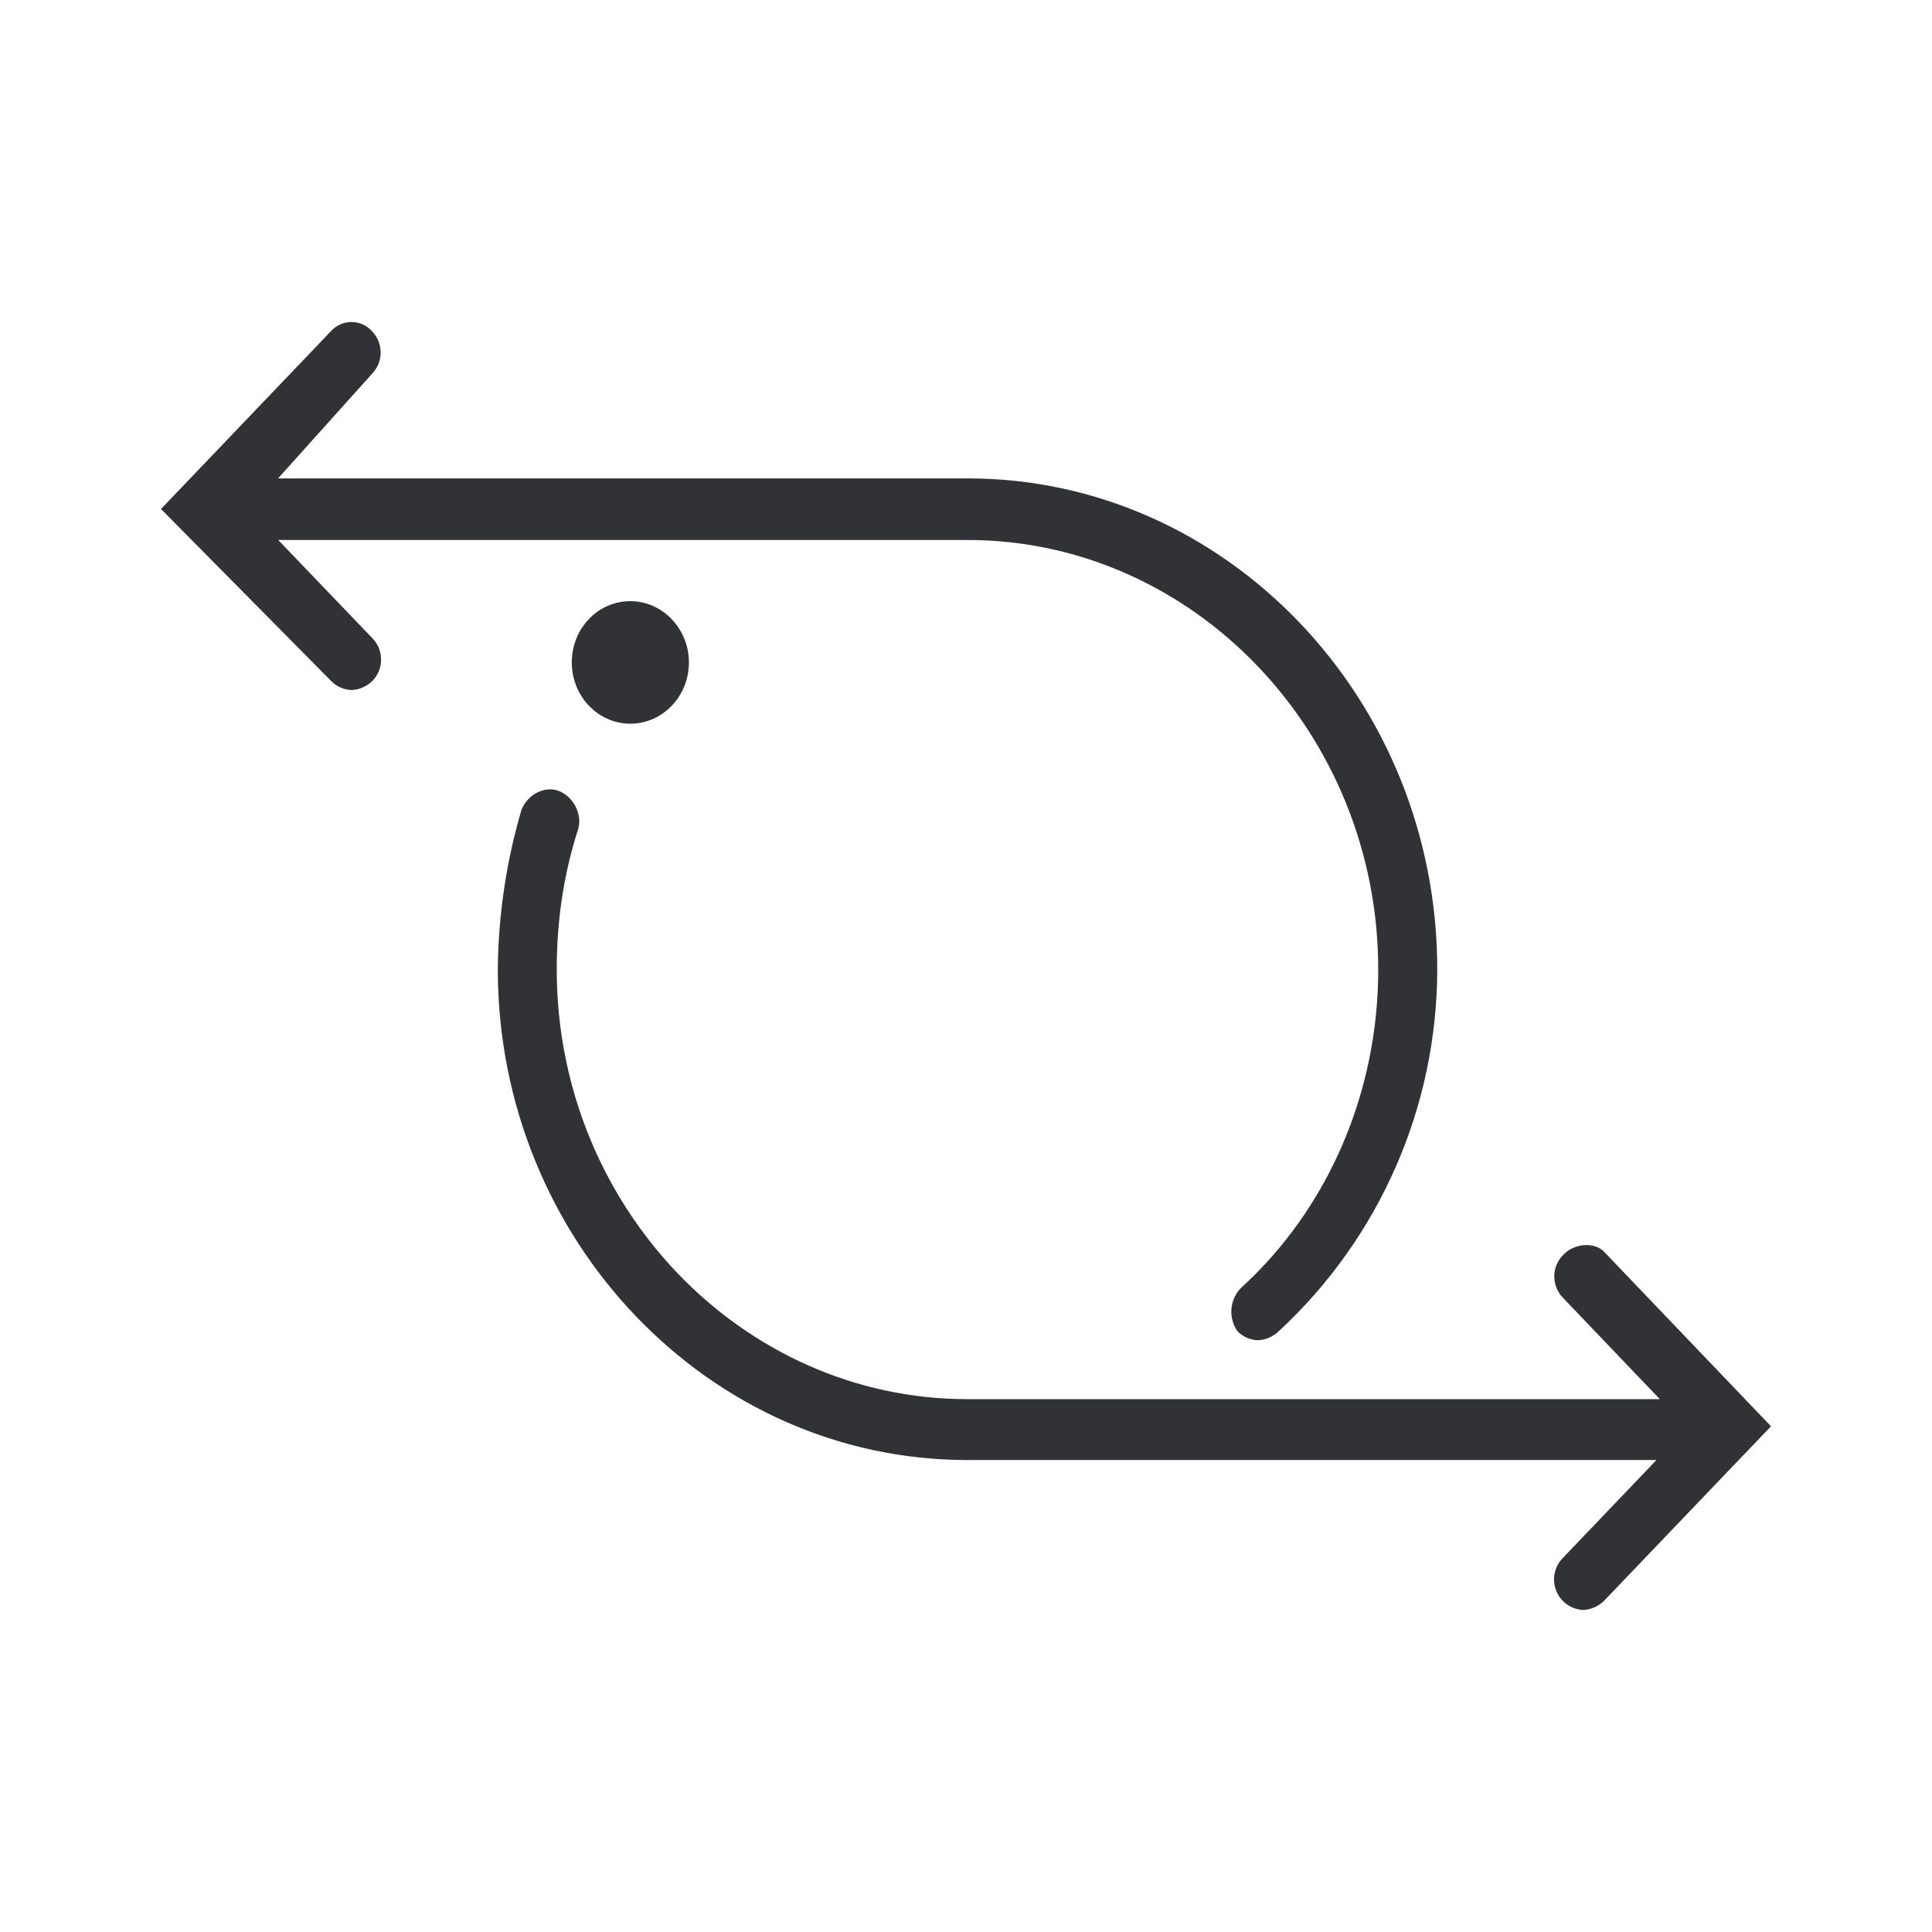
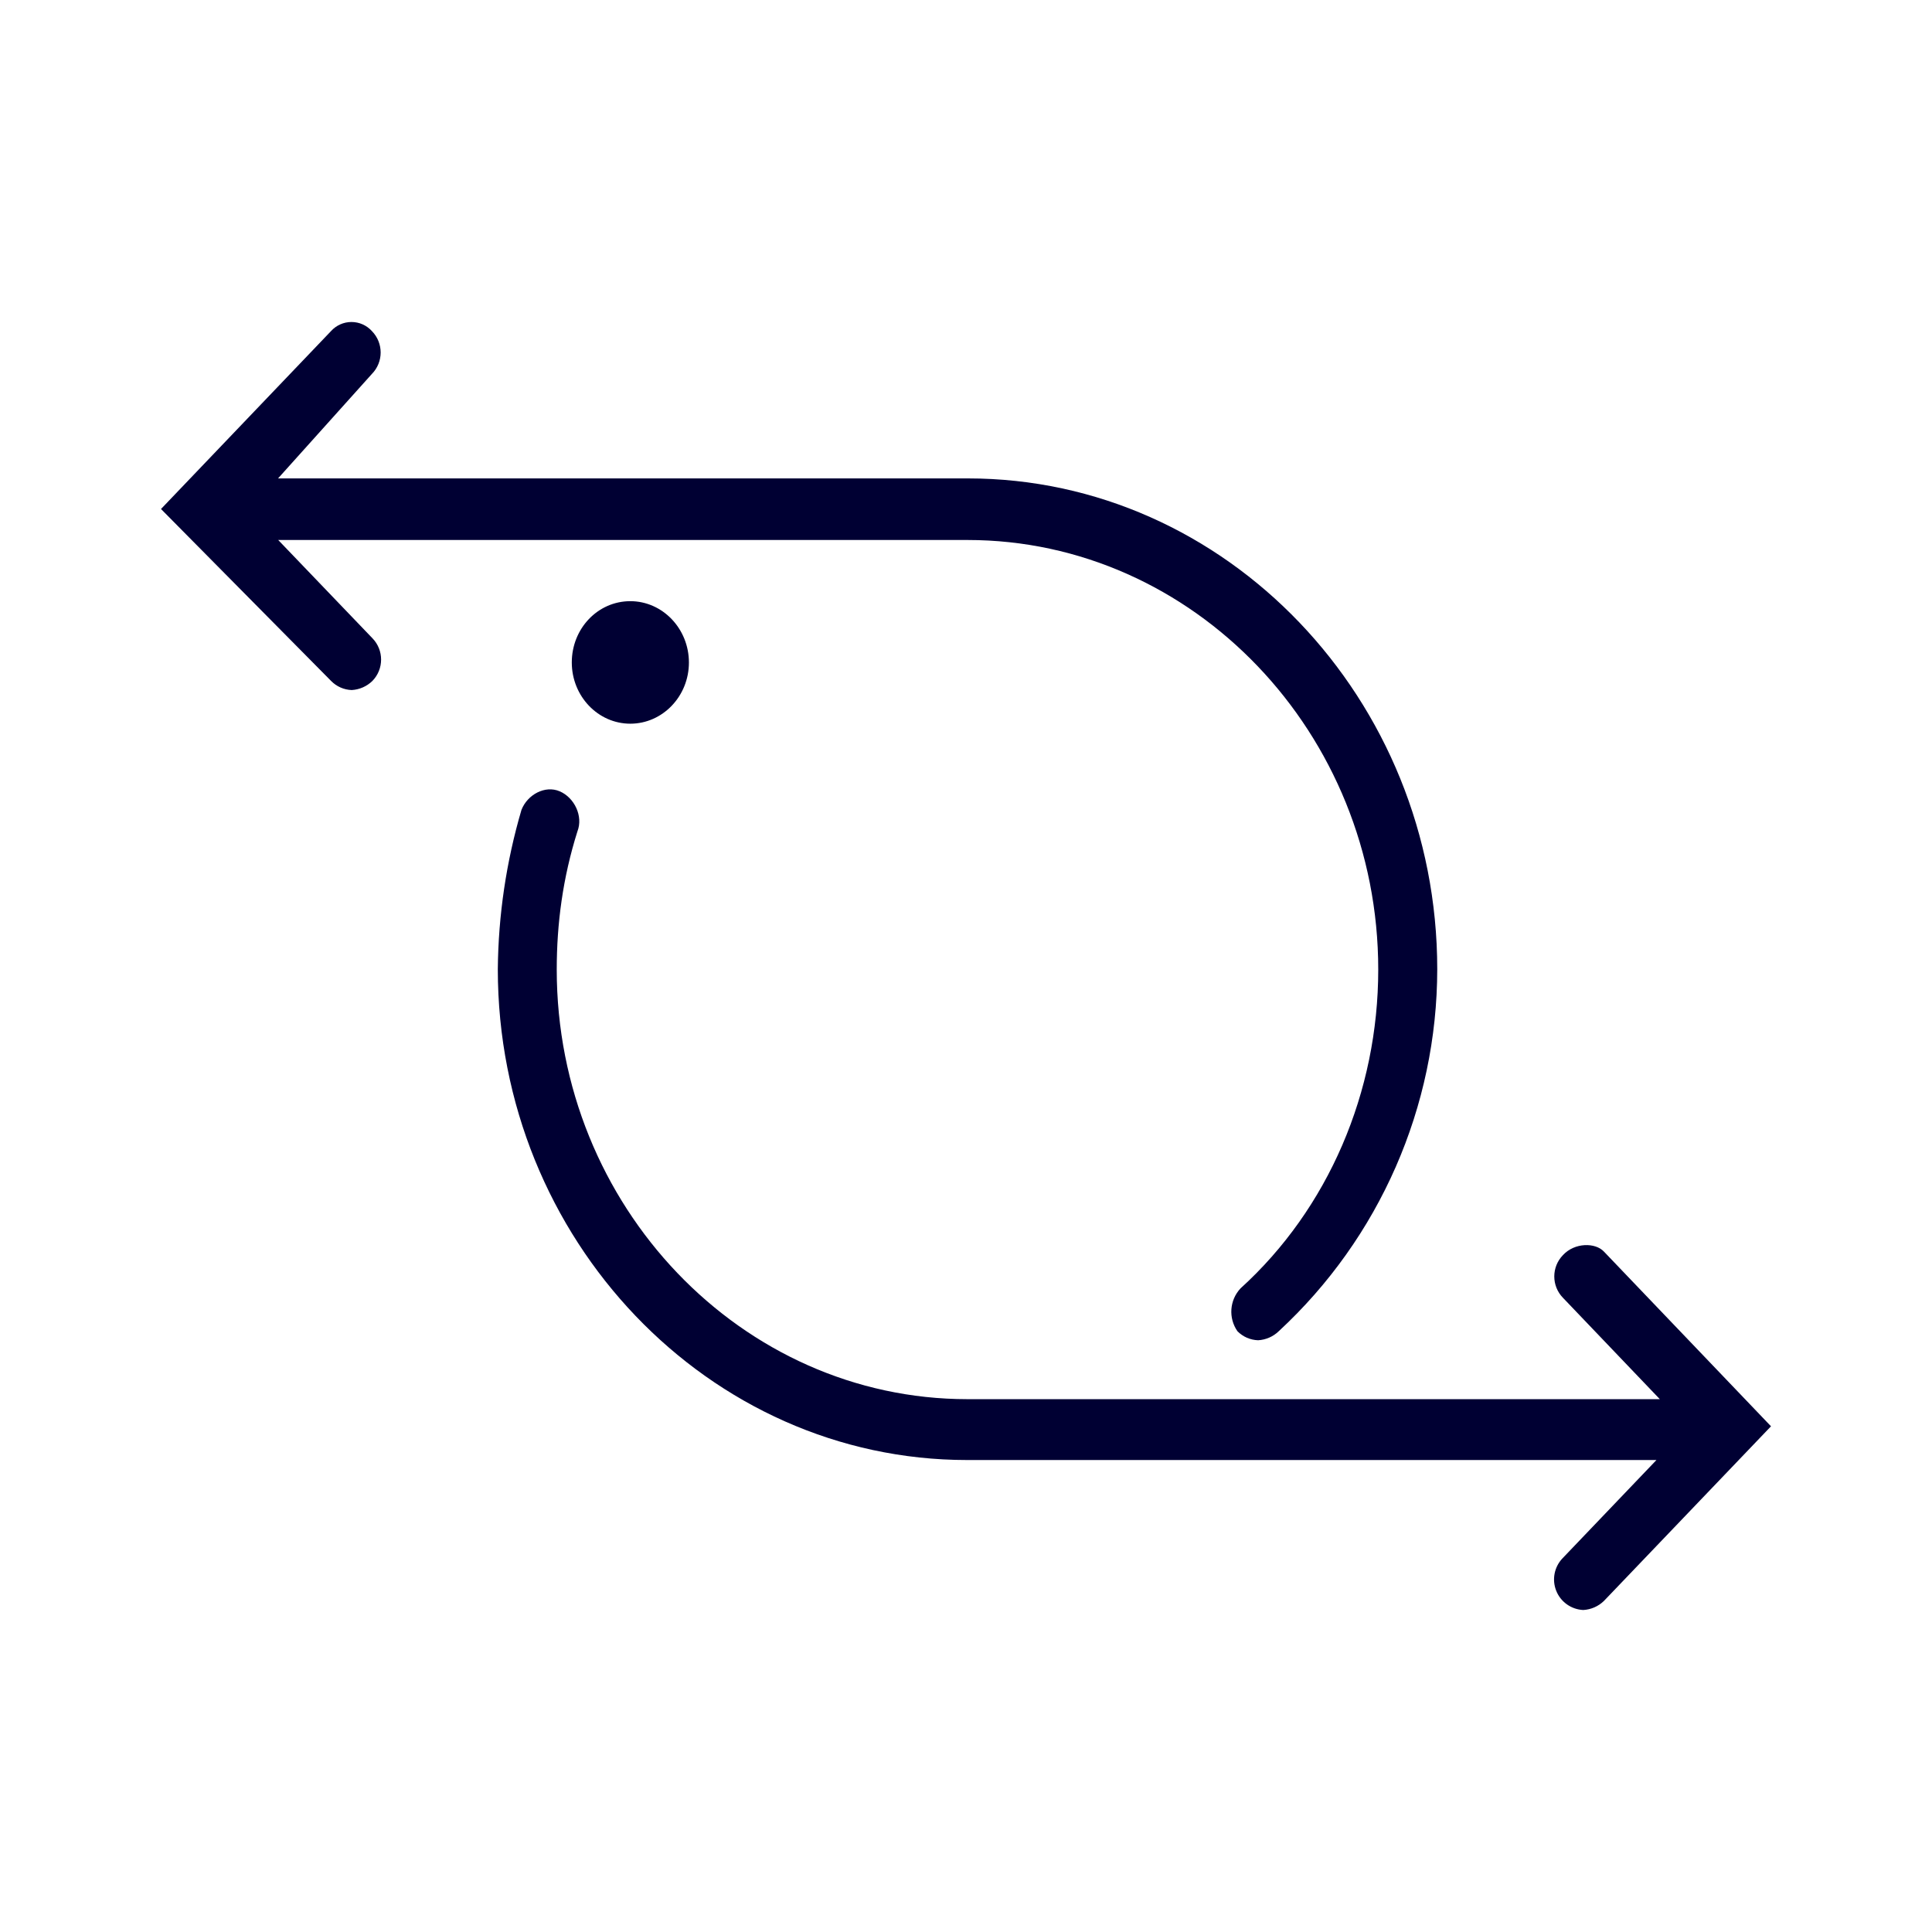
<svg xmlns="http://www.w3.org/2000/svg" width="24" height="24" fill="none">
-   <path fill-rule="evenodd" clip-rule="evenodd" d="M3.455 6.708h8.564c2.807 0 5.102 2.4 5.102 5.336 0 1.522-.62 2.971-1.711 3.961a.424.424 0 0 0-.038.532.376.376 0 0 0 .257.112.4.4 0 0 0 .256-.112 6.131 6.131 0 0 0 1.969-4.497c0-3.356-2.622-6.097-5.83-6.097H3.454l1.166-1.298a.38.38 0 0 0 0-.532.342.342 0 0 0-.508 0L2 6.323l2.113 2.136a.376.376 0 0 0 .256.113.4.4 0 0 0 .257-.113.38.38 0 0 0 0-.531l-1.17-1.22Zm15.961 8.883a.38.38 0 0 0 0 .531l1.203 1.259h-8.6c-2.808 0-5.103-2.4-5.103-5.337 0-.57.075-1.14.257-1.716.074-.19-.038-.42-.22-.498-.182-.078-.4.04-.475.23a7.259 7.259 0 0 0-.294 1.98c0 3.356 2.621 6.097 5.83 6.097h8.563l-1.166 1.22a.38.38 0 0 0 .257.643.4.4 0 0 0 .256-.112L22 17.718l-2.076-2.171c-.107-.113-.363-.113-.508.044ZM8.558 8.23c0-.42-.327-.762-.728-.762-.406 0-.727.342-.727.761 0 .42.326.761.727.761.401 0 .728-.341.728-.76Z" fill="#313235" />
+   <path fill-rule="evenodd" clip-rule="evenodd" d="M3.455 6.708h8.564c2.807 0 5.102 2.4 5.102 5.336 0 1.522-.62 2.971-1.711 3.961a.424.424 0 0 0-.038.532.376.376 0 0 0 .257.112.4.4 0 0 0 .256-.112 6.131 6.131 0 0 0 1.969-4.497c0-3.356-2.622-6.097-5.83-6.097H3.454l1.166-1.298a.38.38 0 0 0 0-.532.342.342 0 0 0-.508 0L2 6.323l2.113 2.136a.376.376 0 0 0 .256.113.4.4 0 0 0 .257-.113.38.38 0 0 0 0-.531l-1.17-1.22Zm15.961 8.883a.38.38 0 0 0 0 .531l1.203 1.259h-8.6c-2.808 0-5.103-2.4-5.103-5.337 0-.57.075-1.14.257-1.716.074-.19-.038-.42-.22-.498-.182-.078-.4.04-.475.23a7.259 7.259 0 0 0-.294 1.98c0 3.356 2.621 6.097 5.83 6.097h8.563l-1.166 1.22a.38.38 0 0 0 .257.643.4.4 0 0 0 .256-.112L22 17.718l-2.076-2.171c-.107-.113-.363-.113-.508.044ZM8.558 8.23c0-.42-.327-.762-.728-.762-.406 0-.727.342-.727.761 0 .42.326.761.727.761.401 0 .728-.341.728-.76Z" fill="#003" />
</svg>
